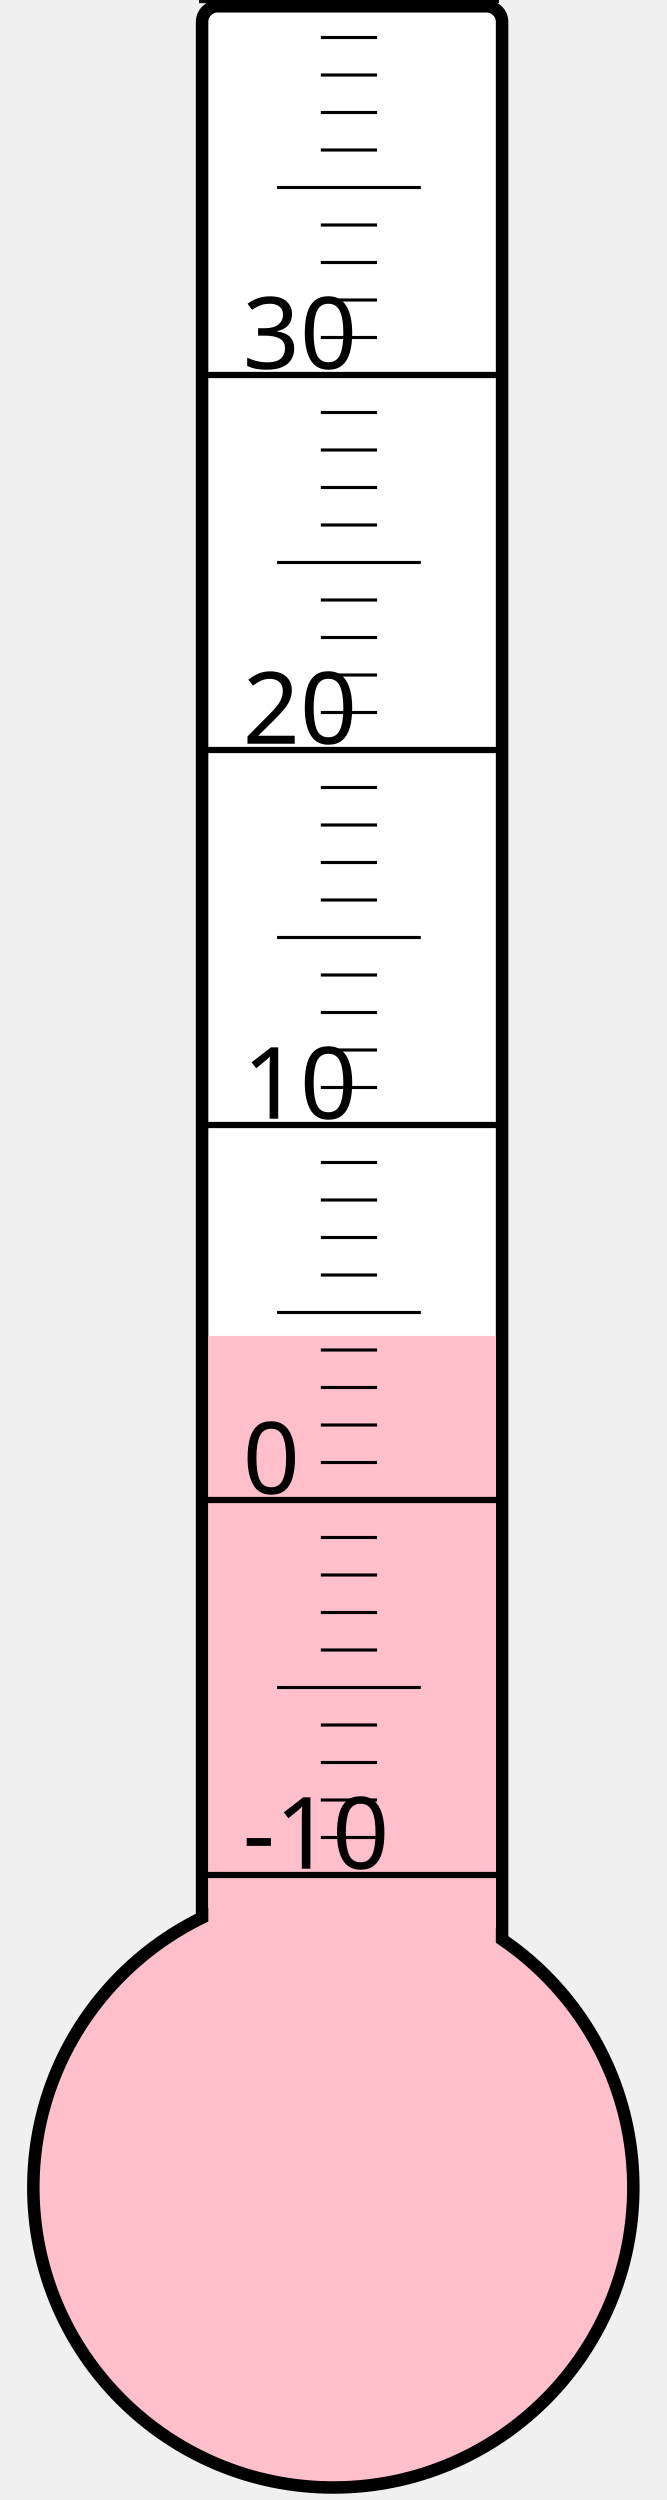
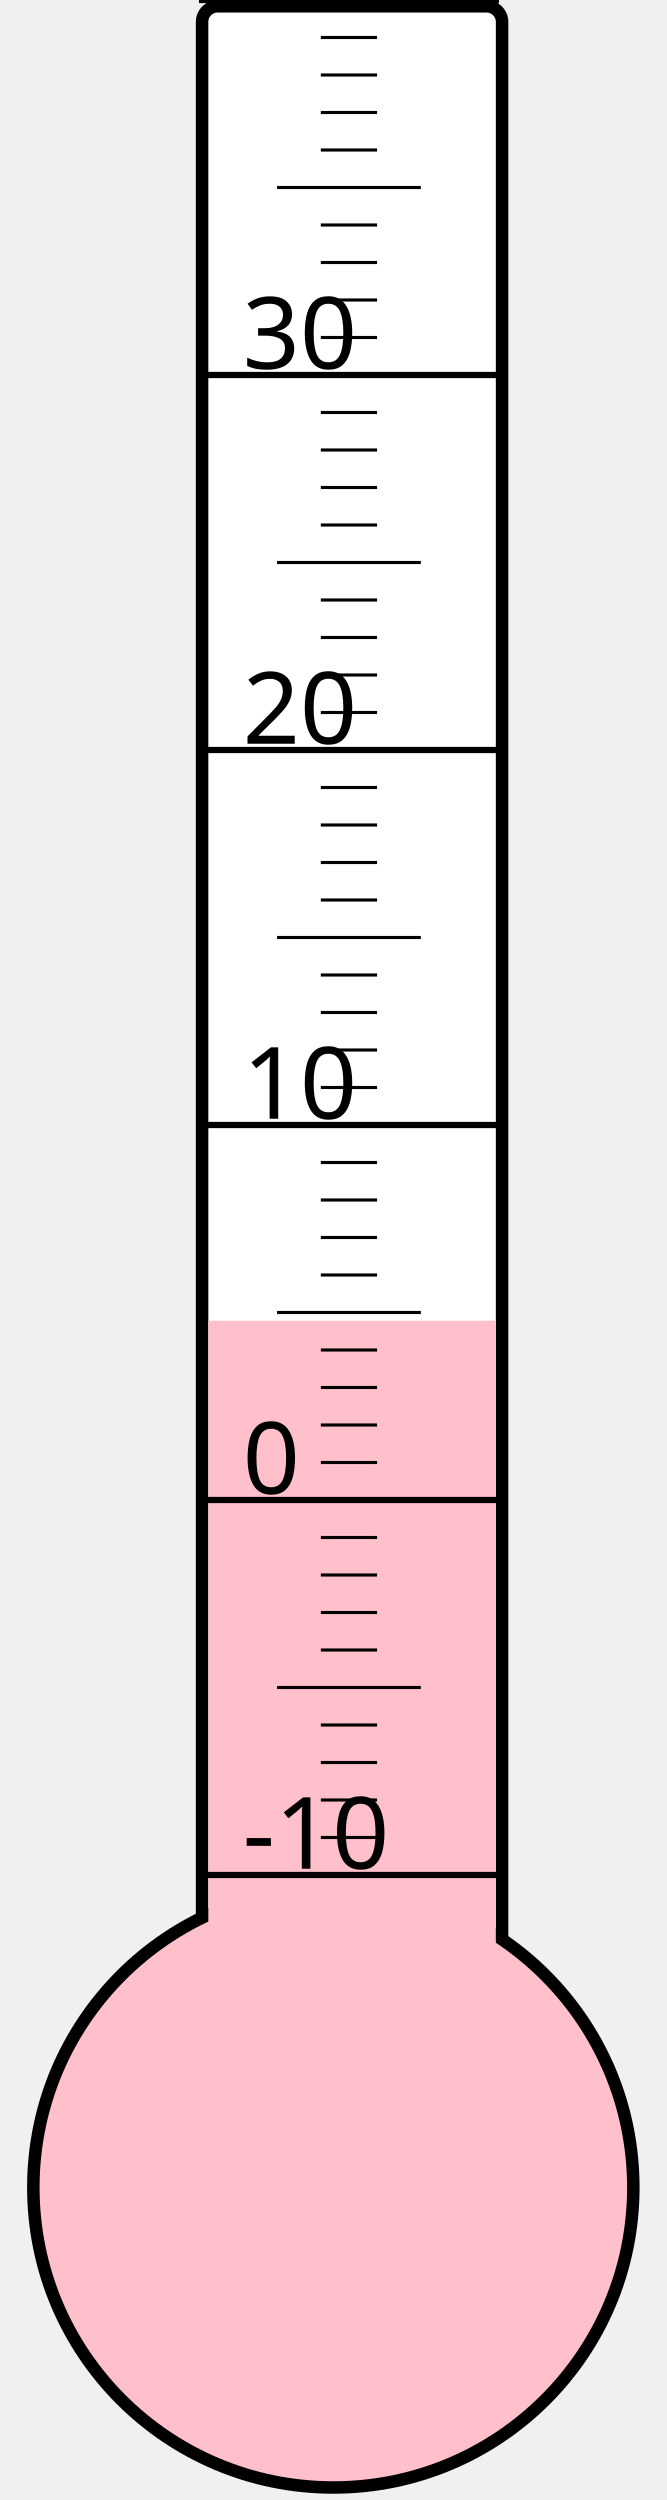
<svg xmlns="http://www.w3.org/2000/svg" width="40px" height="150px" viewBox="0 0 200 800">
  <rect width="200" height="800" x="0" y="0" style="fill: #ffffeb; fill-opacity: 0;" />
  <rect width="96" height="680" x="58" y="2" rx="5" ry="5" style="fill: white; fill-opacity: 1; stroke: black; stroke-width: 4;" />
  <circle cx="100" cy="700" r="96" style="fill: pink; stroke: black; stroke-width: 4;" />
-   <rect width="92" height="272.5" x="60" y="427.5" style="fill: pink; fill-opacity: 1; stroke-width: 0;" />
+   <rect width="92" height="277.375" x="60" y="422.625" style="fill: pink; fill-opacity: 1; stroke-width: 0;" />
  <text x="71" y="598" style="font-family: sans-serif; font-size: 24pt;">-10</text>
  <text x="71" y="478" style="font-family: sans-serif; font-size: 24pt;">0</text>
  <text x="71" y="358" style="font-family: sans-serif; font-size: 24pt;">10</text>
  <text x="71" y="238" style="font-family: sans-serif; font-size: 24pt;">20</text>
  <text x="71" y="118" style="font-family: sans-serif; font-size: 24pt;">30</text>
  <g style="stroke: black;">
    <line x1="57" y1="600" x2="153" y2="600" style="stroke-width: 2;" />
    <line x1="96" y1="588" x2="114" y2="588" style="stroke-width: 1;" />
    <line x1="96" y1="576" x2="114" y2="576" style="stroke-width: 1;" />
    <line x1="96" y1="564" x2="114" y2="564" style="stroke-width: 1;" />
    <line x1="96" y1="552" x2="114" y2="552" style="stroke-width: 1;" />
    <line x1="82" y1="540" x2="128" y2="540" style="stroke-width: 1;" />
    <line x1="96" y1="528" x2="114" y2="528" style="stroke-width: 1;" />
    <line x1="96" y1="516" x2="114" y2="516" style="stroke-width: 1;" />
    <line x1="96" y1="504" x2="114" y2="504" style="stroke-width: 1;" />
    <line x1="96" y1="492" x2="114" y2="492" style="stroke-width: 1;" />
    <line x1="57" y1="480" x2="153" y2="480" style="stroke-width: 2;" />
    <line x1="96" y1="468" x2="114" y2="468" style="stroke-width: 1;" />
    <line x1="96" y1="456" x2="114" y2="456" style="stroke-width: 1;" />
    <line x1="96" y1="444" x2="114" y2="444" style="stroke-width: 1;" />
    <line x1="96" y1="432" x2="114" y2="432" style="stroke-width: 1;" />
    <line x1="82" y1="420" x2="128" y2="420" style="stroke-width: 1;" />
    <line x1="96" y1="408" x2="114" y2="408" style="stroke-width: 1;" />
    <line x1="96" y1="396" x2="114" y2="396" style="stroke-width: 1;" />
    <line x1="96" y1="384" x2="114" y2="384" style="stroke-width: 1;" />
    <line x1="96" y1="372" x2="114" y2="372" style="stroke-width: 1;" />
    <line x1="57" y1="360" x2="153" y2="360" style="stroke-width: 2;" />
    <line x1="96" y1="348" x2="114" y2="348" style="stroke-width: 1;" />
    <line x1="96" y1="336" x2="114" y2="336" style="stroke-width: 1;" />
    <line x1="96" y1="324" x2="114" y2="324" style="stroke-width: 1;" />
    <line x1="96" y1="312" x2="114" y2="312" style="stroke-width: 1;" />
    <line x1="82" y1="300" x2="128" y2="300" style="stroke-width: 1;" />
    <line x1="96" y1="288" x2="114" y2="288" style="stroke-width: 1;" />
    <line x1="96" y1="276" x2="114" y2="276" style="stroke-width: 1;" />
    <line x1="96" y1="264" x2="114" y2="264" style="stroke-width: 1;" />
    <line x1="96" y1="252" x2="114" y2="252" style="stroke-width: 1;" />
    <line x1="57" y1="240" x2="153" y2="240" style="stroke-width: 2;" />
    <line x1="96" y1="228" x2="114" y2="228" style="stroke-width: 1;" />
    <line x1="96" y1="216" x2="114" y2="216" style="stroke-width: 1;" />
    <line x1="96" y1="204" x2="114" y2="204" style="stroke-width: 1;" />
    <line x1="96" y1="192" x2="114" y2="192" style="stroke-width: 1;" />
    <line x1="82" y1="180" x2="128" y2="180" style="stroke-width: 1;" />
    <line x1="96" y1="168" x2="114" y2="168" style="stroke-width: 1;" />
    <line x1="96" y1="156" x2="114" y2="156" style="stroke-width: 1;" />
    <line x1="96" y1="144" x2="114" y2="144" style="stroke-width: 1;" />
    <line x1="96" y1="132" x2="114" y2="132" style="stroke-width: 1;" />
    <line x1="57" y1="120" x2="153" y2="120" style="stroke-width: 2;" />
    <line x1="96" y1="108" x2="114" y2="108" style="stroke-width: 1;" />
    <line x1="96" y1="96" x2="114" y2="96" style="stroke-width: 1;" />
    <line x1="96" y1="84" x2="114" y2="84" style="stroke-width: 1;" />
    <line x1="96" y1="72" x2="114" y2="72" style="stroke-width: 1;" />
    <line x1="82" y1="60" x2="128" y2="60" style="stroke-width: 1;" />
    <line x1="96" y1="48" x2="114" y2="48" style="stroke-width: 1;" />
    <line x1="96" y1="36" x2="114" y2="36" style="stroke-width: 1;" />
    <line x1="96" y1="24" x2="114" y2="24" style="stroke-width: 1;" />
    <line x1="96" y1="12" x2="114" y2="12" style="stroke-width: 1;" />
    <line x1="57" y1="0" x2="153" y2="0" style="stroke-width: 2;" />
  </g>
</svg>
